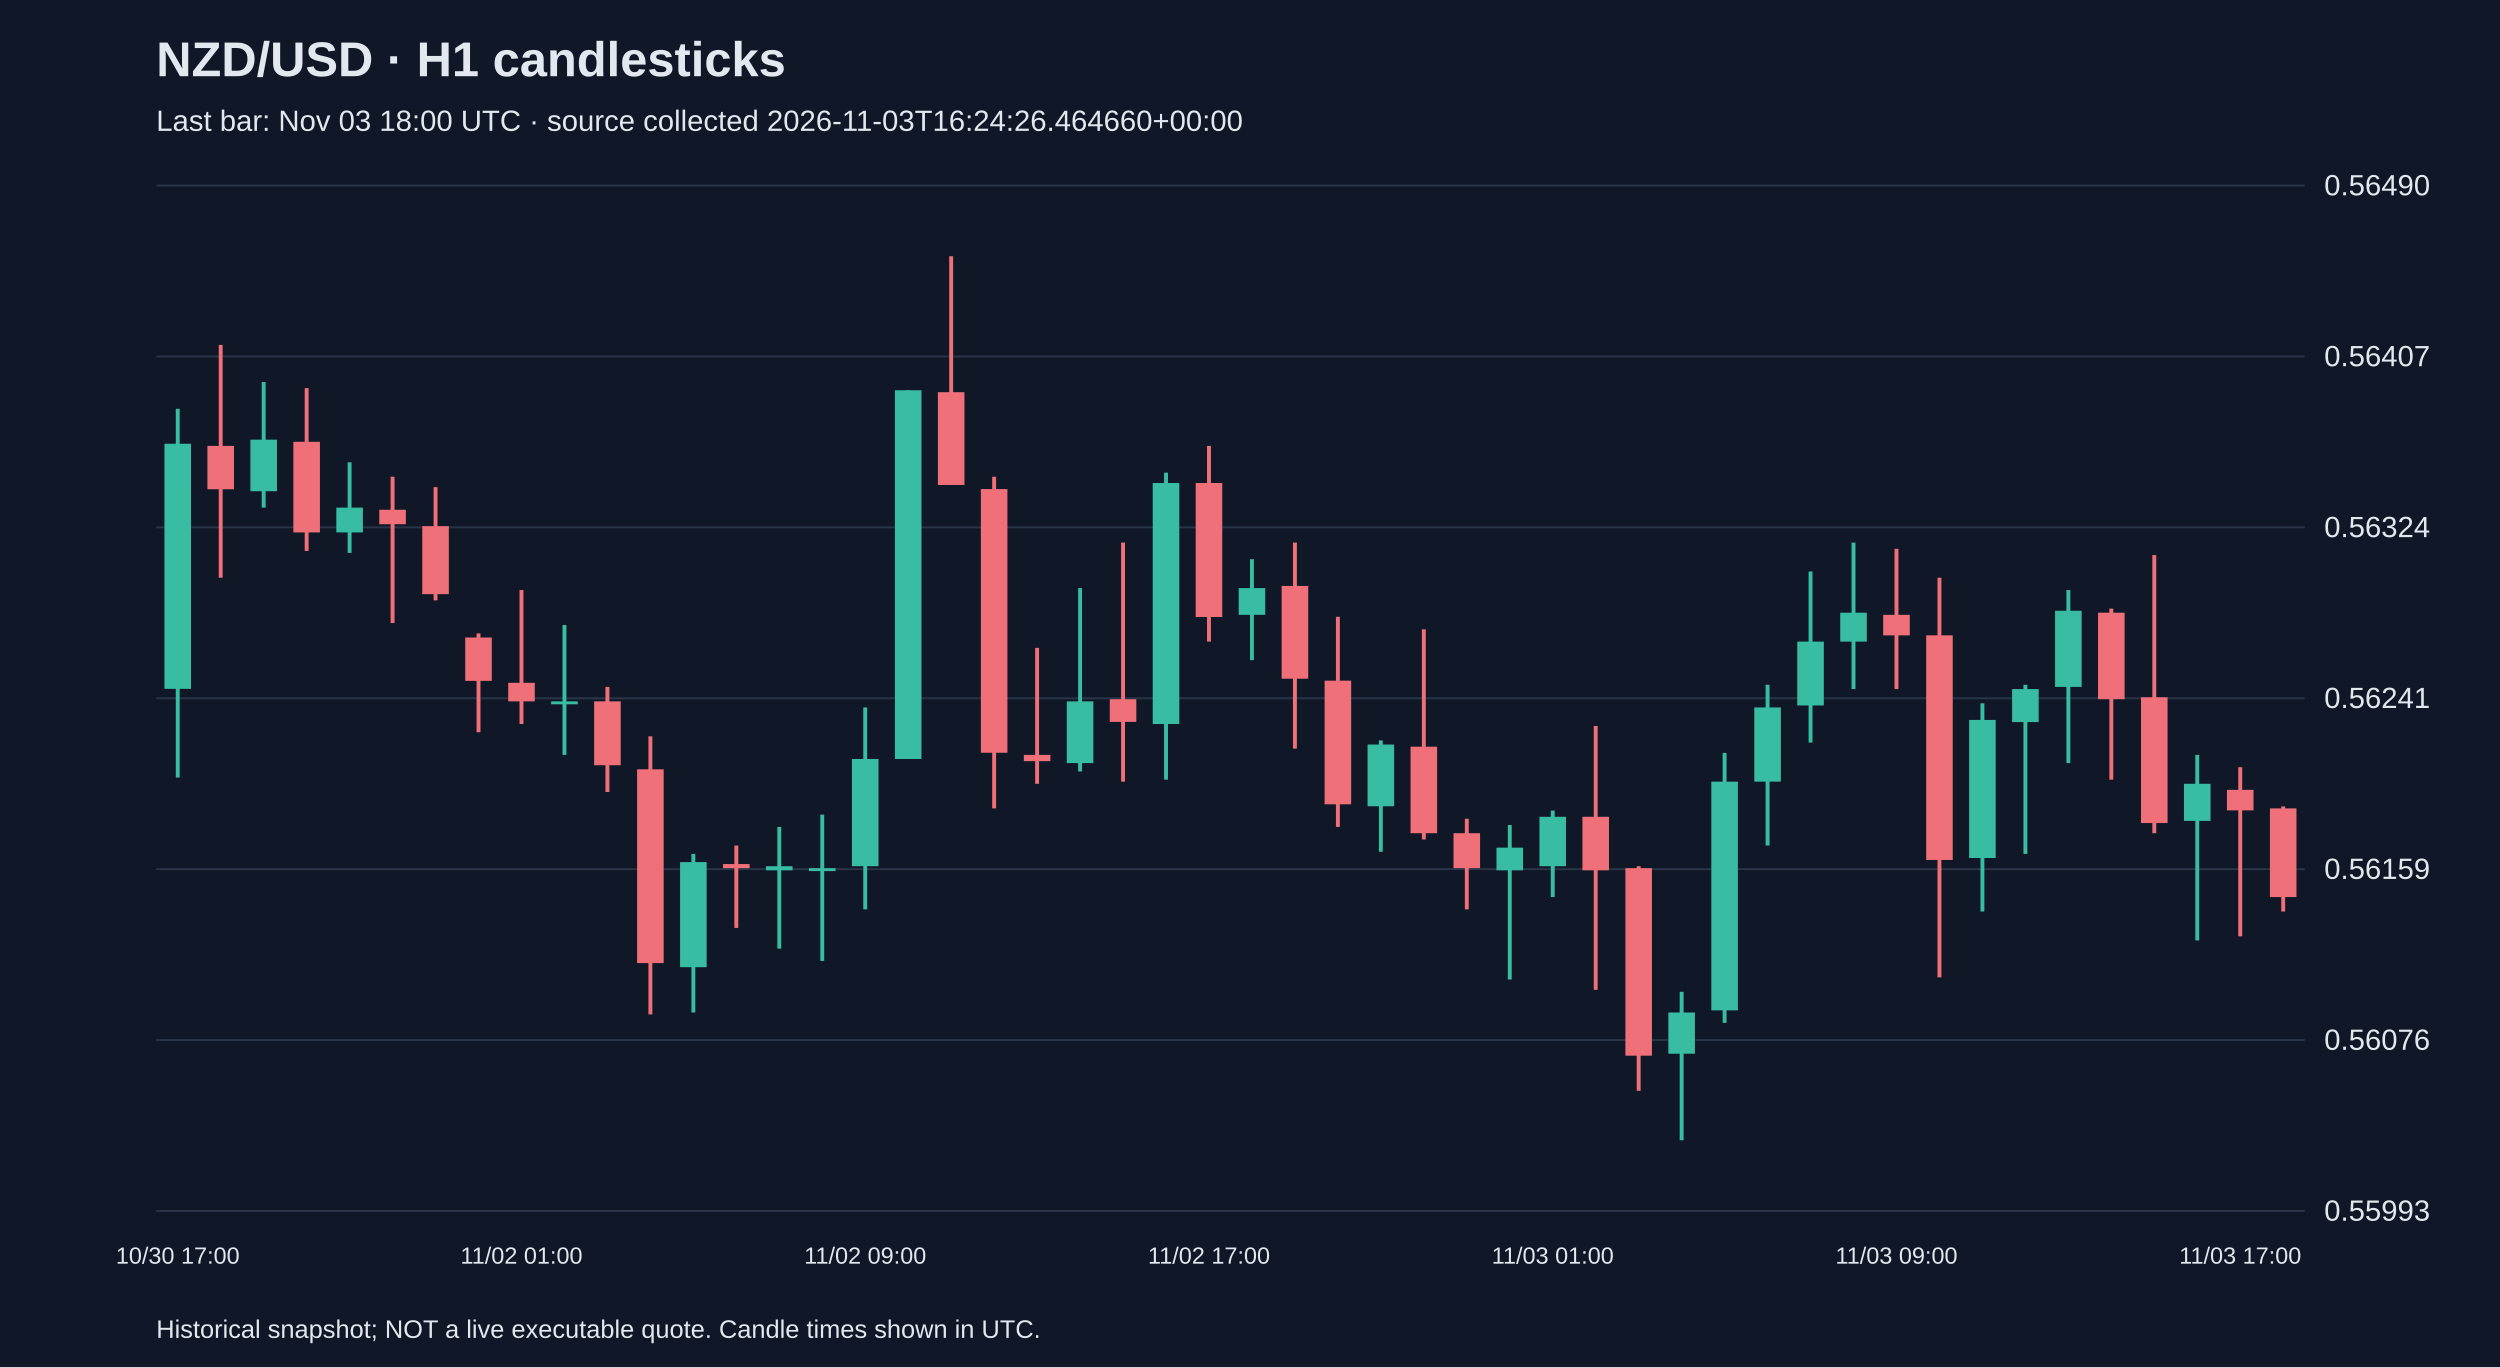
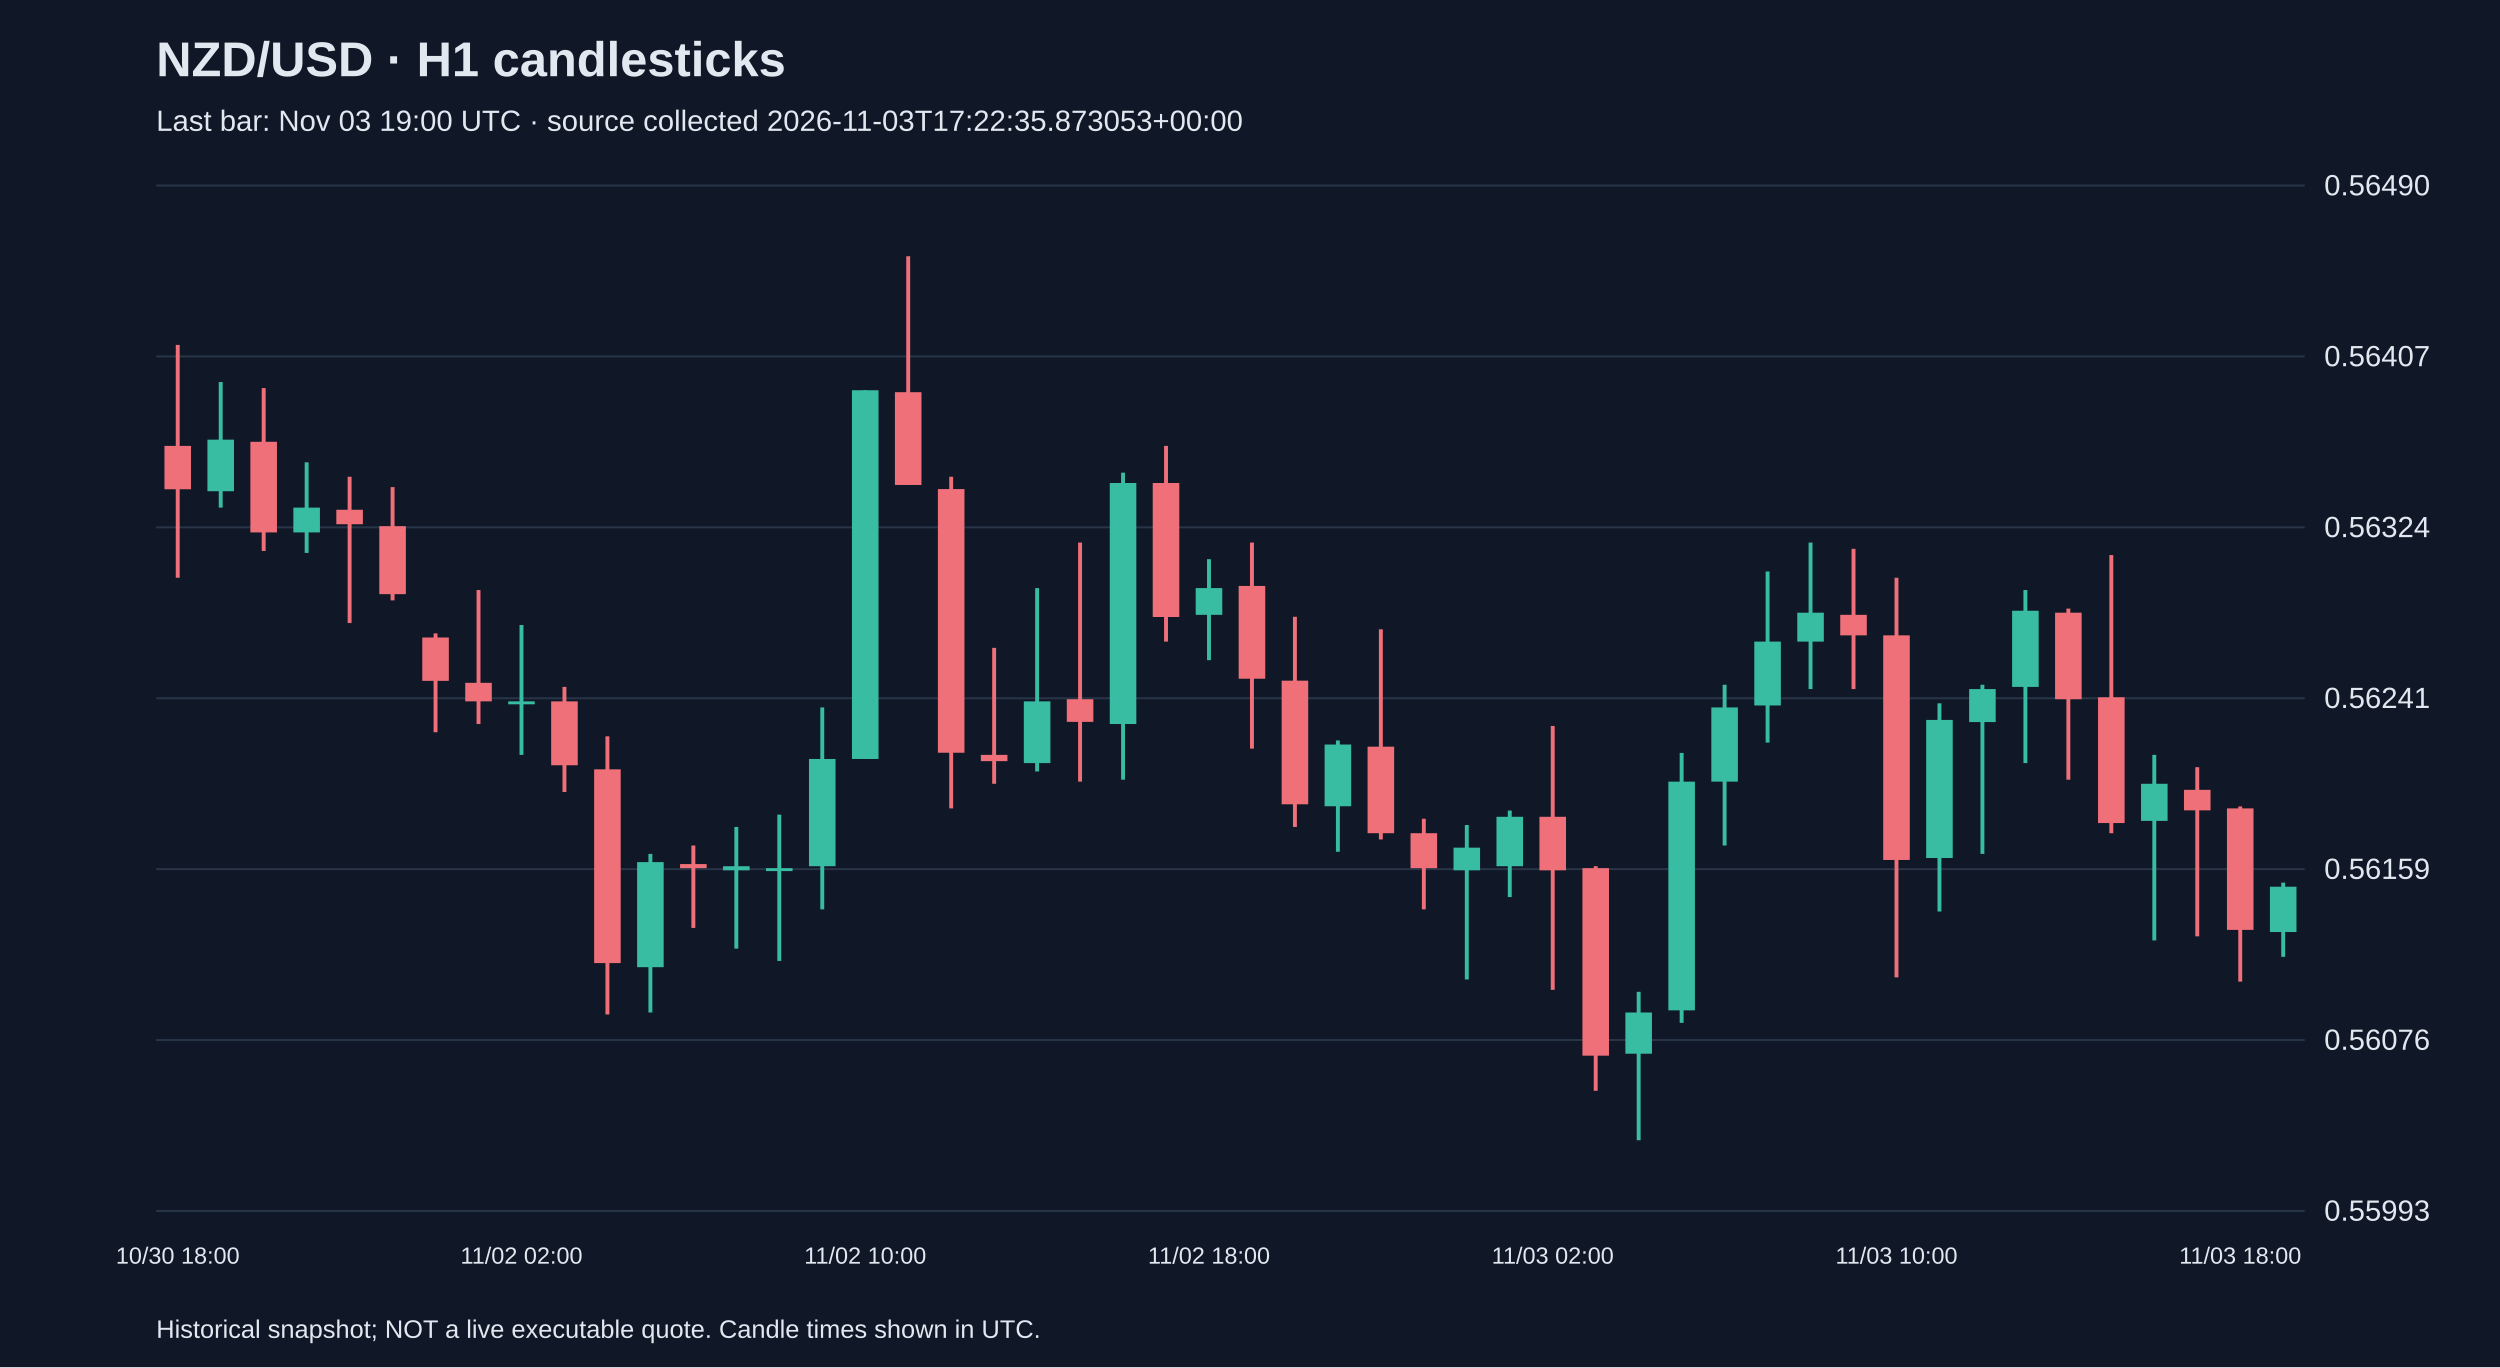
<svg xmlns="http://www.w3.org/2000/svg" viewBox="0 0 1280 700">
  <rect width="100%" height="100%" fill="#101827" />
  <style>text{font-family:Arial,sans-serif;fill:#e2e8f0}</style>
  <text x="80" y="39" font-size="25" font-weight="bold">NZD/USD · H1 candlesticks</text>
-   <text x="80" y="67" font-size="15" fill="#a6b1c5">Last bar: Nov 03 18:00 UTC · source collected 2026-11-03T16:24:26.464660+00:00</text>
+   <text x="80" y="67" font-size="15" fill="#a6b1c5">Last bar: Nov 03 19:00 UTC · source collected 2026-11-03T17:22:35.873053+00:00</text>
  <line x1="80" y1="620.0" x2="1180" y2="620.0" stroke="#283548" />
  <text x="1190" y="625.0" font-size="15">0.55993</text>
  <line x1="80" y1="532.5" x2="1180" y2="532.5" stroke="#283548" />
  <text x="1190" y="537.5" font-size="15">0.56076</text>
  <line x1="80" y1="445.0" x2="1180" y2="445.0" stroke="#283548" />
  <text x="1190" y="450.0" font-size="15">0.56159</text>
  <line x1="80" y1="357.5" x2="1180" y2="357.5" stroke="#283548" />
  <text x="1190" y="362.5" font-size="15">0.56241</text>
  <line x1="80" y1="270.0" x2="1180" y2="270.0" stroke="#283548" />
  <text x="1190" y="275.0" font-size="15">0.56324</text>
  <line x1="80" y1="182.5" x2="1180" y2="182.5" stroke="#283548" />
  <text x="1190" y="187.5" font-size="15">0.56407</text>
  <line x1="80" y1="95.0" x2="1180" y2="95.0" stroke="#283548" />
  <text x="1190" y="100.0" font-size="15">0.56490</text>
-   <line x1="91.0" y1="209.3" x2="91.0" y2="398.1" stroke="#38bca2" stroke-width="2" />
-   <rect x="84.2" y="227.2" width="13.6" height="125.5" fill="#38bca2" />
-   <text x="91.0" y="647" text-anchor="middle" font-size="12">10/30 17:00</text>
-   <line x1="113.0" y1="176.6" x2="113.0" y2="295.8" stroke="#f07079" stroke-width="2" />
-   <rect x="106.2" y="228.3" width="13.6" height="22.2" fill="#f07079" />
-   <line x1="135.0" y1="195.6" x2="135.0" y2="259.9" stroke="#38bca2" stroke-width="2" />
-   <rect x="128.2" y="225.1" width="13.6" height="26.4" fill="#38bca2" />
-   <line x1="157.0" y1="198.7" x2="157.0" y2="282.1" stroke="#f07079" stroke-width="2" />
-   <rect x="150.2" y="226.2" width="13.6" height="46.4" fill="#f07079" />
-   <line x1="179.0" y1="236.7" x2="179.0" y2="283.1" stroke="#38bca2" stroke-width="2" />
-   <rect x="172.2" y="259.9" width="13.6" height="12.7" fill="#38bca2" />
-   <line x1="201.0" y1="244.1" x2="201.0" y2="319.0" stroke="#f07079" stroke-width="2" />
-   <rect x="194.2" y="261.0" width="13.6" height="7.4" fill="#f07079" />
-   <line x1="223.0" y1="249.4" x2="223.0" y2="307.4" stroke="#f07079" stroke-width="2" />
-   <rect x="216.2" y="269.4" width="13.6" height="34.8" fill="#f07079" />
-   <line x1="245.0" y1="324.3" x2="245.0" y2="374.9" stroke="#f07079" stroke-width="2" />
-   <rect x="238.2" y="326.4" width="13.6" height="22.2" fill="#f07079" />
-   <line x1="267.0" y1="302.1" x2="267.0" y2="370.7" stroke="#f07079" stroke-width="2" />
-   <rect x="260.2" y="349.6" width="13.6" height="9.5" fill="#f07079" />
-   <text x="267.0" y="647" text-anchor="middle" font-size="12">11/02 01:00</text>
-   <line x1="289.0" y1="320.0" x2="289.0" y2="386.5" stroke="#38bca2" stroke-width="2" />
-   <rect x="282.2" y="359.1" width="13.6" height="1.5" fill="#38bca2" />
-   <line x1="311.0" y1="351.7" x2="311.0" y2="405.5" stroke="#f07079" stroke-width="2" />
-   <rect x="304.2" y="359.1" width="13.6" height="32.7" fill="#f07079" />
-   <line x1="333.0" y1="377.0" x2="333.0" y2="519.4" stroke="#f07079" stroke-width="2" />
-   <rect x="326.2" y="393.9" width="13.6" height="99.2" fill="#f07079" />
-   <line x1="355.0" y1="437.2" x2="355.0" y2="518.4" stroke="#38bca2" stroke-width="2" />
-   <rect x="348.2" y="441.4" width="13.6" height="53.8" fill="#38bca2" />
-   <line x1="377.0" y1="432.9" x2="377.0" y2="475.1" stroke="#f07079" stroke-width="2" />
-   <rect x="370.2" y="442.4" width="13.6" height="2.1" fill="#f07079" />
-   <line x1="399.0" y1="423.4" x2="399.0" y2="485.7" stroke="#38bca2" stroke-width="2" />
-   <rect x="392.2" y="443.5" width="13.6" height="2.1" fill="#38bca2" />
-   <line x1="421.0" y1="417.1" x2="421.0" y2="492.0" stroke="#38bca2" stroke-width="2" />
-   <rect x="414.2" y="444.5" width="13.6" height="1.5" fill="#38bca2" />
-   <line x1="443.0" y1="362.2" x2="443.0" y2="465.6" stroke="#38bca2" stroke-width="2" />
-   <rect x="436.2" y="388.6" width="13.6" height="54.9" fill="#38bca2" />
-   <text x="443.0" y="647" text-anchor="middle" font-size="12">11/02 09:00</text>
-   <line x1="465.0" y1="199.8" x2="465.0" y2="388.6" stroke="#38bca2" stroke-width="2" />
-   <rect x="458.2" y="199.8" width="13.6" height="188.8" fill="#38bca2" />
-   <line x1="487.0" y1="131.2" x2="487.0" y2="248.3" stroke="#f07079" stroke-width="2" />
-   <rect x="480.2" y="200.8" width="13.6" height="47.5" fill="#f07079" />
-   <line x1="509.0" y1="244.1" x2="509.0" y2="413.9" stroke="#f07079" stroke-width="2" />
-   <rect x="502.2" y="250.4" width="13.6" height="135.0" fill="#f07079" />
-   <line x1="531.0" y1="331.7" x2="531.0" y2="401.3" stroke="#f07079" stroke-width="2" />
-   <rect x="524.2" y="386.5" width="13.6" height="3.2" fill="#f07079" />
-   <line x1="553.0" y1="301.1" x2="553.0" y2="395.0" stroke="#38bca2" stroke-width="2" />
-   <rect x="546.2" y="359.1" width="13.6" height="31.6" fill="#38bca2" />
-   <line x1="575.0" y1="277.8" x2="575.0" y2="400.2" stroke="#f07079" stroke-width="2" />
-   <rect x="568.2" y="358.0" width="13.6" height="11.6" fill="#f07079" />
-   <line x1="597.0" y1="242.0" x2="597.0" y2="399.2" stroke="#38bca2" stroke-width="2" />
-   <rect x="590.2" y="247.3" width="13.6" height="123.4" fill="#38bca2" />
-   <line x1="619.0" y1="228.3" x2="619.0" y2="328.5" stroke="#f07079" stroke-width="2" />
-   <rect x="612.2" y="247.3" width="13.6" height="68.6" fill="#f07079" />
-   <text x="619.0" y="647" text-anchor="middle" font-size="12">11/02 17:00</text>
-   <line x1="641.0" y1="286.3" x2="641.0" y2="338.0" stroke="#38bca2" stroke-width="2" />
-   <rect x="634.2" y="301.1" width="13.6" height="13.7" fill="#38bca2" />
-   <line x1="663.0" y1="277.8" x2="663.0" y2="383.3" stroke="#f07079" stroke-width="2" />
-   <rect x="656.2" y="300.0" width="13.6" height="47.5" fill="#f07079" />
-   <line x1="685.0" y1="315.8" x2="685.0" y2="423.4" stroke="#f07079" stroke-width="2" />
-   <rect x="678.2" y="348.5" width="13.6" height="63.3" fill="#f07079" />
-   <line x1="707.0" y1="379.1" x2="707.0" y2="436.1" stroke="#38bca2" stroke-width="2" />
-   <rect x="700.2" y="381.2" width="13.6" height="31.6" fill="#38bca2" />
-   <line x1="729.0" y1="322.2" x2="729.0" y2="429.8" stroke="#f07079" stroke-width="2" />
-   <rect x="722.2" y="382.3" width="13.6" height="44.3" fill="#f07079" />
-   <line x1="751.0" y1="419.2" x2="751.0" y2="465.6" stroke="#f07079" stroke-width="2" />
-   <rect x="744.2" y="426.6" width="13.6" height="17.9" fill="#f07079" />
-   <line x1="773.0" y1="422.4" x2="773.0" y2="501.5" stroke="#38bca2" stroke-width="2" />
-   <rect x="766.2" y="434.0" width="13.6" height="11.6" fill="#38bca2" />
-   <line x1="795.0" y1="415.0" x2="795.0" y2="459.3" stroke="#38bca2" stroke-width="2" />
-   <rect x="788.2" y="418.2" width="13.6" height="25.3" fill="#38bca2" />
-   <text x="795.0" y="647" text-anchor="middle" font-size="12">11/03 01:00</text>
-   <line x1="817.0" y1="371.7" x2="817.0" y2="506.8" stroke="#f07079" stroke-width="2" />
-   <rect x="810.2" y="418.2" width="13.6" height="27.4" fill="#f07079" />
-   <line x1="839.0" y1="443.5" x2="839.0" y2="558.5" stroke="#f07079" stroke-width="2" />
-   <rect x="832.2" y="444.5" width="13.6" height="96.0" fill="#f07079" />
-   <line x1="861.0" y1="507.8" x2="861.0" y2="583.8" stroke="#38bca2" stroke-width="2" />
-   <rect x="854.2" y="518.4" width="13.6" height="21.1" fill="#38bca2" />
-   <line x1="883.0" y1="385.5" x2="883.0" y2="523.7" stroke="#38bca2" stroke-width="2" />
-   <rect x="876.2" y="400.2" width="13.6" height="117.1" fill="#38bca2" />
-   <line x1="905.0" y1="350.6" x2="905.0" y2="432.9" stroke="#38bca2" stroke-width="2" />
-   <rect x="898.2" y="362.2" width="13.6" height="38.0" fill="#38bca2" />
-   <line x1="927.0" y1="292.6" x2="927.0" y2="380.2" stroke="#38bca2" stroke-width="2" />
-   <rect x="920.2" y="328.5" width="13.6" height="32.7" fill="#38bca2" />
-   <line x1="949.0" y1="277.8" x2="949.0" y2="352.8" stroke="#38bca2" stroke-width="2" />
-   <rect x="942.2" y="313.7" width="13.6" height="14.8" fill="#38bca2" />
-   <line x1="971.0" y1="281.0" x2="971.0" y2="352.8" stroke="#f07079" stroke-width="2" />
-   <rect x="964.2" y="314.8" width="13.6" height="10.5" fill="#f07079" />
-   <text x="971.0" y="647" text-anchor="middle" font-size="12">11/03 09:00</text>
-   <line x1="993.0" y1="295.8" x2="993.0" y2="500.4" stroke="#f07079" stroke-width="2" />
-   <rect x="986.2" y="325.3" width="13.6" height="115.0" fill="#f07079" />
-   <line x1="1015.0" y1="360.1" x2="1015.0" y2="466.7" stroke="#38bca2" stroke-width="2" />
-   <rect x="1008.2" y="368.6" width="13.6" height="70.7" fill="#38bca2" />
-   <line x1="1037.0" y1="350.6" x2="1037.0" y2="437.2" stroke="#38bca2" stroke-width="2" />
-   <rect x="1030.2" y="352.8" width="13.6" height="16.9" fill="#38bca2" />
-   <line x1="1059.0" y1="302.1" x2="1059.0" y2="390.7" stroke="#38bca2" stroke-width="2" />
-   <rect x="1052.2" y="312.7" width="13.6" height="39.0" fill="#38bca2" />
-   <line x1="1081.0" y1="311.6" x2="1081.0" y2="399.2" stroke="#f07079" stroke-width="2" />
-   <rect x="1074.2" y="313.7" width="13.6" height="44.3" fill="#f07079" />
-   <line x1="1103.0" y1="284.2" x2="1103.0" y2="426.6" stroke="#f07079" stroke-width="2" />
-   <rect x="1096.2" y="357.0" width="13.6" height="64.4" fill="#f07079" />
-   <line x1="1125.0" y1="386.5" x2="1125.0" y2="481.5" stroke="#38bca2" stroke-width="2" />
-   <rect x="1118.2" y="401.3" width="13.6" height="19.0" fill="#38bca2" />
-   <line x1="1147.0" y1="392.8" x2="1147.0" y2="479.4" stroke="#f07079" stroke-width="2" />
-   <rect x="1140.2" y="404.4" width="13.6" height="10.5" fill="#f07079" />
-   <text x="1147.0" y="647" text-anchor="middle" font-size="12">11/03 17:00</text>
-   <line x1="1169.0" y1="412.9" x2="1169.0" y2="466.7" stroke="#f07079" stroke-width="2" />
-   <rect x="1162.2" y="413.9" width="13.6" height="45.4" fill="#f07079" />
+   <line x1="91.0" y1="176.6" x2="91.0" y2="295.8" stroke="#f07079" stroke-width="2" />
+   <rect x="84.2" y="228.3" width="13.6" height="22.2" fill="#f07079" />
+   <text x="91.0" y="647" text-anchor="middle" font-size="12">10/30 18:00</text>
+   <line x1="113.0" y1="195.6" x2="113.0" y2="259.9" stroke="#38bca2" stroke-width="2" />
+   <rect x="106.2" y="225.1" width="13.6" height="26.4" fill="#38bca2" />
+   <line x1="135.0" y1="198.7" x2="135.0" y2="282.1" stroke="#f07079" stroke-width="2" />
+   <rect x="128.2" y="226.2" width="13.6" height="46.4" fill="#f07079" />
+   <line x1="157.0" y1="236.7" x2="157.0" y2="283.1" stroke="#38bca2" stroke-width="2" />
+   <rect x="150.2" y="259.9" width="13.6" height="12.7" fill="#38bca2" />
+   <line x1="179.0" y1="244.1" x2="179.0" y2="319.0" stroke="#f07079" stroke-width="2" />
+   <rect x="172.2" y="261.0" width="13.6" height="7.4" fill="#f07079" />
+   <line x1="201.0" y1="249.4" x2="201.0" y2="307.4" stroke="#f07079" stroke-width="2" />
+   <rect x="194.2" y="269.4" width="13.6" height="34.8" fill="#f07079" />
+   <line x1="223.0" y1="324.3" x2="223.0" y2="374.9" stroke="#f07079" stroke-width="2" />
+   <rect x="216.2" y="326.4" width="13.6" height="22.2" fill="#f07079" />
+   <line x1="245.0" y1="302.1" x2="245.0" y2="370.7" stroke="#f07079" stroke-width="2" />
+   <rect x="238.2" y="349.6" width="13.6" height="9.5" fill="#f07079" />
+   <line x1="267.0" y1="320.0" x2="267.0" y2="386.5" stroke="#38bca2" stroke-width="2" />
+   <rect x="260.2" y="359.1" width="13.6" height="1.5" fill="#38bca2" />
+   <text x="267.0" y="647" text-anchor="middle" font-size="12">11/02 02:00</text>
+   <line x1="289.0" y1="351.7" x2="289.0" y2="405.5" stroke="#f07079" stroke-width="2" />
+   <rect x="282.2" y="359.1" width="13.6" height="32.7" fill="#f07079" />
+   <line x1="311.0" y1="377.0" x2="311.0" y2="519.4" stroke="#f07079" stroke-width="2" />
+   <rect x="304.2" y="393.9" width="13.6" height="99.2" fill="#f07079" />
+   <line x1="333.0" y1="437.2" x2="333.0" y2="518.4" stroke="#38bca2" stroke-width="2" />
+   <rect x="326.2" y="441.4" width="13.6" height="53.8" fill="#38bca2" />
+   <line x1="355.0" y1="432.9" x2="355.0" y2="475.1" stroke="#f07079" stroke-width="2" />
+   <rect x="348.2" y="442.4" width="13.6" height="2.1" fill="#f07079" />
+   <line x1="377.0" y1="423.4" x2="377.0" y2="485.7" stroke="#38bca2" stroke-width="2" />
+   <rect x="370.2" y="443.5" width="13.6" height="2.1" fill="#38bca2" />
+   <line x1="399.0" y1="417.1" x2="399.0" y2="492.0" stroke="#38bca2" stroke-width="2" />
+   <rect x="392.2" y="444.5" width="13.6" height="1.5" fill="#38bca2" />
+   <line x1="421.0" y1="362.2" x2="421.0" y2="465.6" stroke="#38bca2" stroke-width="2" />
+   <rect x="414.2" y="388.6" width="13.6" height="54.9" fill="#38bca2" />
+   <line x1="443.0" y1="199.8" x2="443.0" y2="388.6" stroke="#38bca2" stroke-width="2" />
+   <rect x="436.2" y="199.8" width="13.6" height="188.8" fill="#38bca2" />
+   <text x="443.0" y="647" text-anchor="middle" font-size="12">11/02 10:00</text>
+   <line x1="465.0" y1="131.2" x2="465.0" y2="248.3" stroke="#f07079" stroke-width="2" />
+   <rect x="458.2" y="200.8" width="13.6" height="47.5" fill="#f07079" />
+   <line x1="487.0" y1="244.1" x2="487.0" y2="413.9" stroke="#f07079" stroke-width="2" />
+   <rect x="480.2" y="250.4" width="13.6" height="135.0" fill="#f07079" />
+   <line x1="509.0" y1="331.7" x2="509.0" y2="401.3" stroke="#f07079" stroke-width="2" />
+   <rect x="502.2" y="386.5" width="13.6" height="3.2" fill="#f07079" />
+   <line x1="531.0" y1="301.1" x2="531.0" y2="395.0" stroke="#38bca2" stroke-width="2" />
+   <rect x="524.2" y="359.1" width="13.6" height="31.6" fill="#38bca2" />
+   <line x1="553.0" y1="277.8" x2="553.0" y2="400.2" stroke="#f07079" stroke-width="2" />
+   <rect x="546.2" y="358.0" width="13.6" height="11.6" fill="#f07079" />
+   <line x1="575.0" y1="242.0" x2="575.0" y2="399.2" stroke="#38bca2" stroke-width="2" />
+   <rect x="568.2" y="247.3" width="13.6" height="123.4" fill="#38bca2" />
+   <line x1="597.0" y1="228.3" x2="597.0" y2="328.5" stroke="#f07079" stroke-width="2" />
+   <rect x="590.2" y="247.3" width="13.6" height="68.6" fill="#f07079" />
+   <line x1="619.0" y1="286.3" x2="619.0" y2="338.0" stroke="#38bca2" stroke-width="2" />
+   <rect x="612.2" y="301.1" width="13.6" height="13.7" fill="#38bca2" />
+   <text x="619.0" y="647" text-anchor="middle" font-size="12">11/02 18:00</text>
+   <line x1="641.0" y1="277.8" x2="641.0" y2="383.3" stroke="#f07079" stroke-width="2" />
+   <rect x="634.2" y="300.0" width="13.6" height="47.5" fill="#f07079" />
+   <line x1="663.0" y1="315.8" x2="663.0" y2="423.4" stroke="#f07079" stroke-width="2" />
+   <rect x="656.2" y="348.5" width="13.6" height="63.3" fill="#f07079" />
+   <line x1="685.0" y1="379.1" x2="685.0" y2="436.1" stroke="#38bca2" stroke-width="2" />
+   <rect x="678.2" y="381.2" width="13.6" height="31.6" fill="#38bca2" />
+   <line x1="707.0" y1="322.2" x2="707.0" y2="429.8" stroke="#f07079" stroke-width="2" />
+   <rect x="700.2" y="382.3" width="13.6" height="44.3" fill="#f07079" />
+   <line x1="729.0" y1="419.2" x2="729.0" y2="465.6" stroke="#f07079" stroke-width="2" />
+   <rect x="722.2" y="426.6" width="13.6" height="17.9" fill="#f07079" />
+   <line x1="751.0" y1="422.4" x2="751.0" y2="501.5" stroke="#38bca2" stroke-width="2" />
+   <rect x="744.2" y="434.0" width="13.6" height="11.6" fill="#38bca2" />
+   <line x1="773.0" y1="415.0" x2="773.0" y2="459.3" stroke="#38bca2" stroke-width="2" />
+   <rect x="766.2" y="418.2" width="13.6" height="25.3" fill="#38bca2" />
+   <line x1="795.0" y1="371.7" x2="795.0" y2="506.8" stroke="#f07079" stroke-width="2" />
+   <rect x="788.2" y="418.2" width="13.6" height="27.4" fill="#f07079" />
+   <text x="795.0" y="647" text-anchor="middle" font-size="12">11/03 02:00</text>
+   <line x1="817.0" y1="443.5" x2="817.0" y2="558.5" stroke="#f07079" stroke-width="2" />
+   <rect x="810.2" y="444.5" width="13.6" height="96.0" fill="#f07079" />
+   <line x1="839.0" y1="507.8" x2="839.0" y2="583.8" stroke="#38bca2" stroke-width="2" />
+   <rect x="832.2" y="518.4" width="13.6" height="21.1" fill="#38bca2" />
+   <line x1="861.0" y1="385.5" x2="861.0" y2="523.7" stroke="#38bca2" stroke-width="2" />
+   <rect x="854.2" y="400.2" width="13.6" height="117.1" fill="#38bca2" />
+   <line x1="883.0" y1="350.6" x2="883.0" y2="432.9" stroke="#38bca2" stroke-width="2" />
+   <rect x="876.2" y="362.2" width="13.6" height="38.0" fill="#38bca2" />
+   <line x1="905.0" y1="292.6" x2="905.0" y2="380.2" stroke="#38bca2" stroke-width="2" />
+   <rect x="898.2" y="328.5" width="13.6" height="32.7" fill="#38bca2" />
+   <line x1="927.0" y1="277.8" x2="927.0" y2="352.8" stroke="#38bca2" stroke-width="2" />
+   <rect x="920.2" y="313.7" width="13.6" height="14.8" fill="#38bca2" />
+   <line x1="949.0" y1="281.0" x2="949.0" y2="352.8" stroke="#f07079" stroke-width="2" />
+   <rect x="942.2" y="314.8" width="13.6" height="10.5" fill="#f07079" />
+   <line x1="971.0" y1="295.8" x2="971.0" y2="500.4" stroke="#f07079" stroke-width="2" />
+   <rect x="964.2" y="325.3" width="13.6" height="115.0" fill="#f07079" />
+   <text x="971.0" y="647" text-anchor="middle" font-size="12">11/03 10:00</text>
+   <line x1="993.0" y1="360.1" x2="993.0" y2="466.7" stroke="#38bca2" stroke-width="2" />
+   <rect x="986.2" y="368.6" width="13.6" height="70.7" fill="#38bca2" />
+   <line x1="1015.0" y1="350.6" x2="1015.0" y2="437.2" stroke="#38bca2" stroke-width="2" />
+   <rect x="1008.2" y="352.8" width="13.6" height="16.9" fill="#38bca2" />
+   <line x1="1037.0" y1="302.1" x2="1037.0" y2="390.7" stroke="#38bca2" stroke-width="2" />
+   <rect x="1030.2" y="312.7" width="13.6" height="39.0" fill="#38bca2" />
+   <line x1="1059.0" y1="311.6" x2="1059.0" y2="399.2" stroke="#f07079" stroke-width="2" />
+   <rect x="1052.2" y="313.7" width="13.6" height="44.3" fill="#f07079" />
+   <line x1="1081.0" y1="284.2" x2="1081.0" y2="426.6" stroke="#f07079" stroke-width="2" />
+   <rect x="1074.2" y="357.0" width="13.6" height="64.4" fill="#f07079" />
+   <line x1="1103.0" y1="386.5" x2="1103.0" y2="481.5" stroke="#38bca2" stroke-width="2" />
+   <rect x="1096.2" y="401.3" width="13.6" height="19.0" fill="#38bca2" />
+   <line x1="1125.0" y1="392.8" x2="1125.0" y2="479.4" stroke="#f07079" stroke-width="2" />
+   <rect x="1118.2" y="404.4" width="13.6" height="10.5" fill="#f07079" />
+   <line x1="1147.0" y1="412.9" x2="1147.0" y2="502.6" stroke="#f07079" stroke-width="2" />
+   <rect x="1140.2" y="413.9" width="13.6" height="62.2" fill="#f07079" />
+   <text x="1147.0" y="647" text-anchor="middle" font-size="12">11/03 18:00</text>
+   <line x1="1169.0" y1="451.9" x2="1169.0" y2="489.9" stroke="#38bca2" stroke-width="2" />
+   <rect x="1162.2" y="454.0" width="13.6" height="23.2" fill="#38bca2" />
  <text x="80" y="685" font-size="13">Historical snapshot; NOT a live executable quote. Candle times shown in UTC.</text>
</svg>
